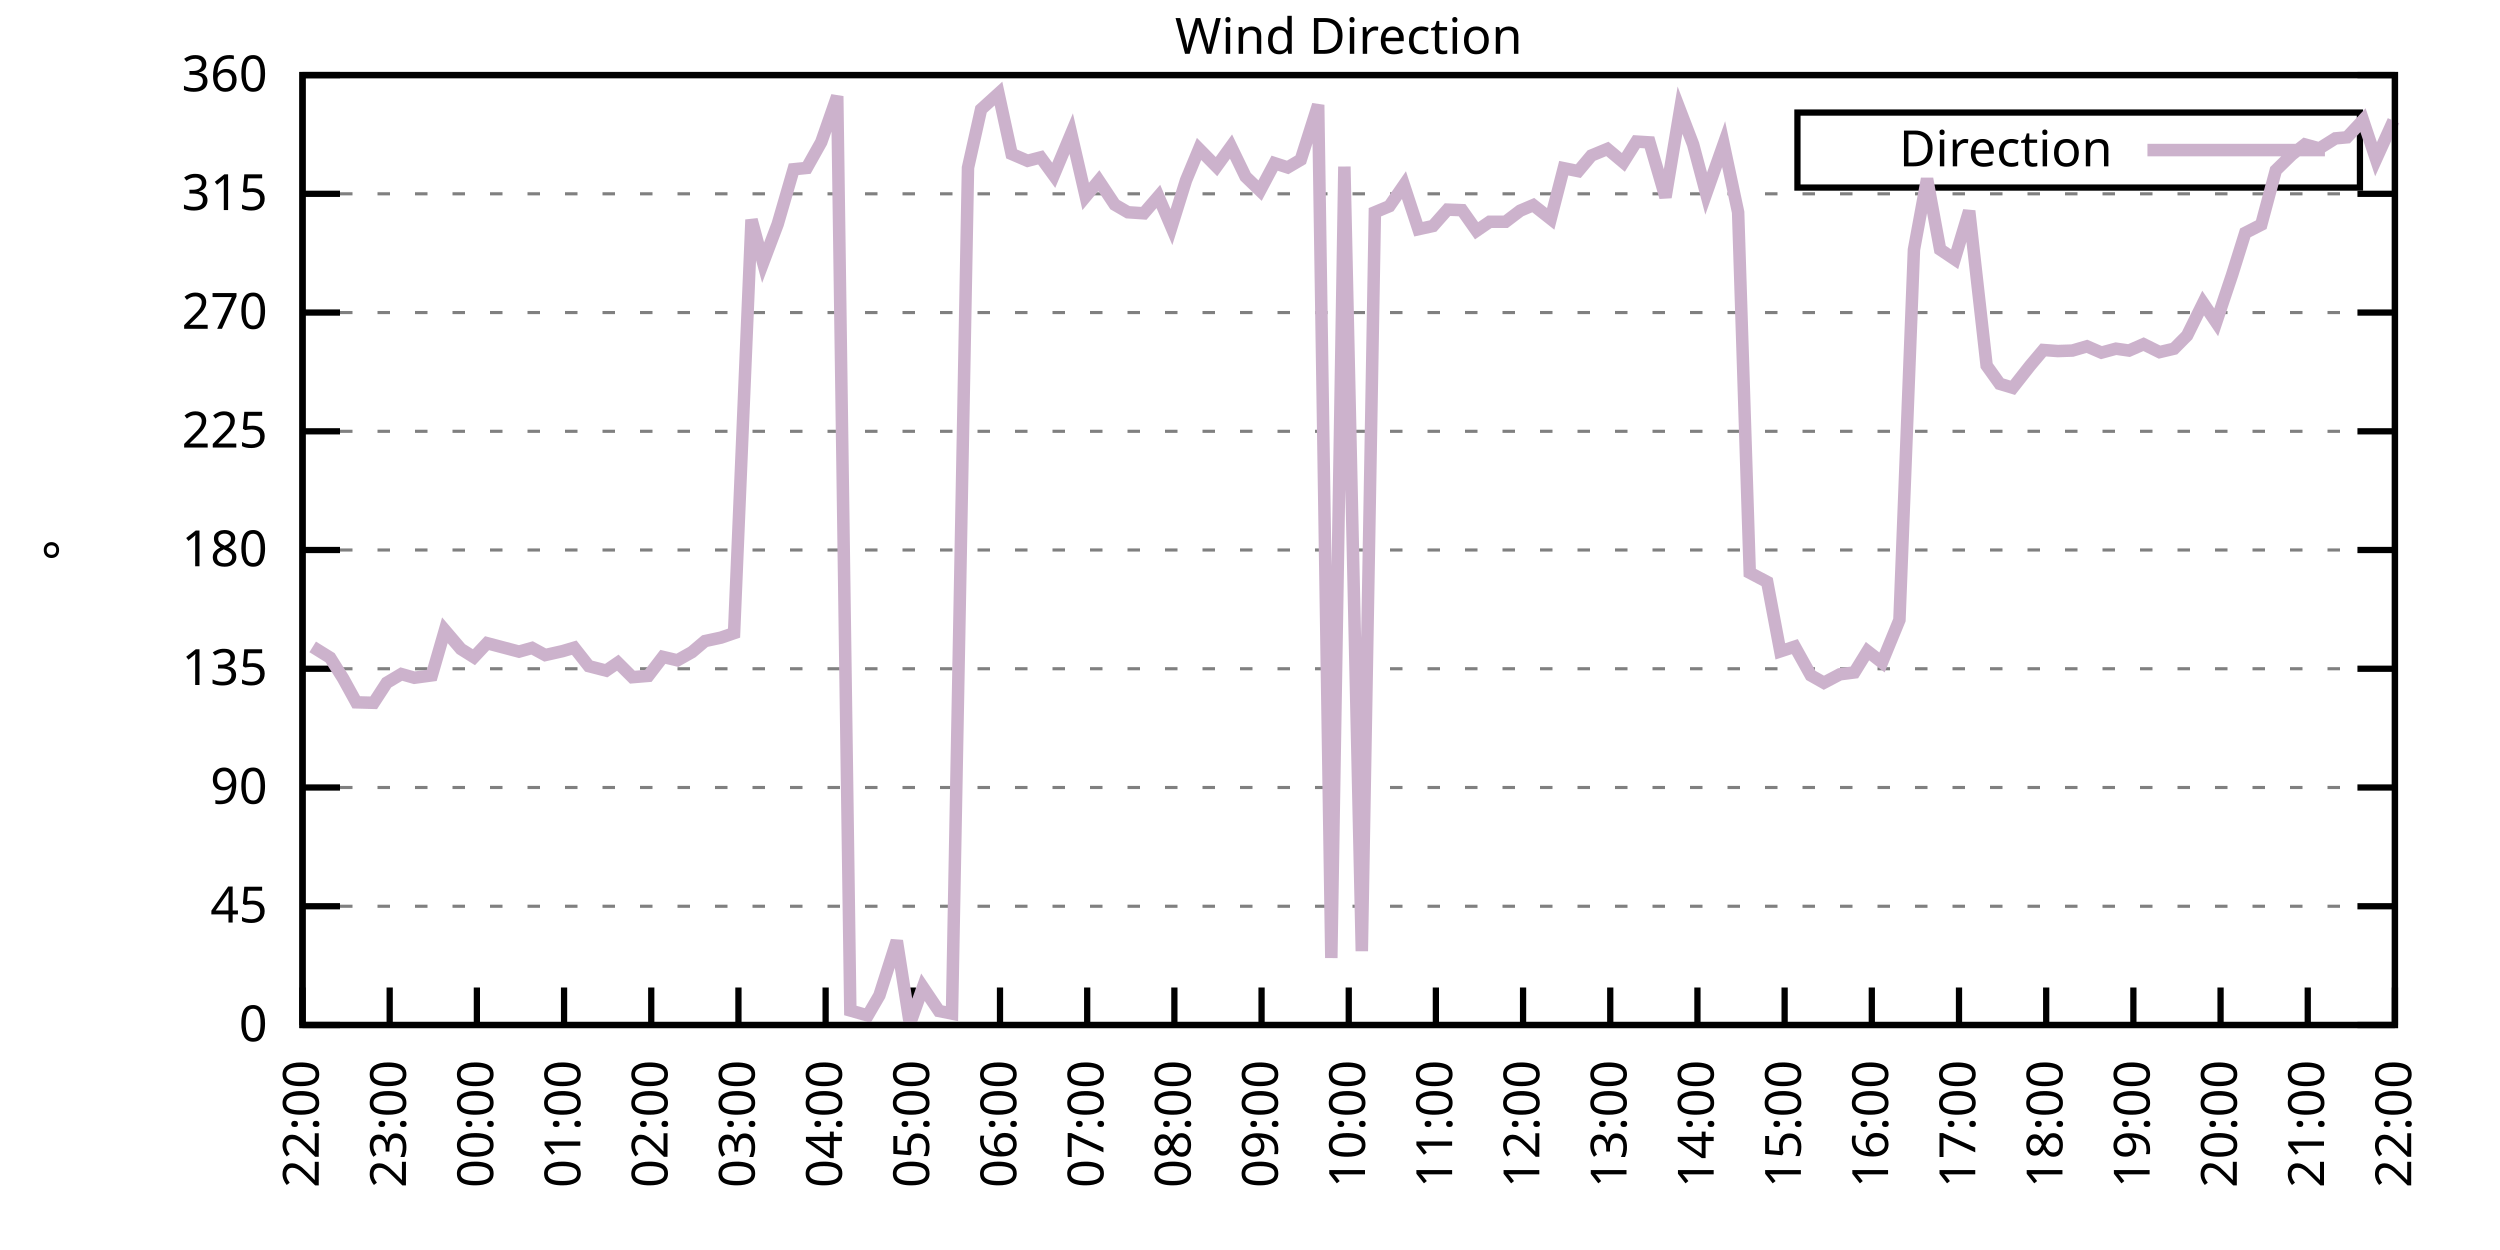
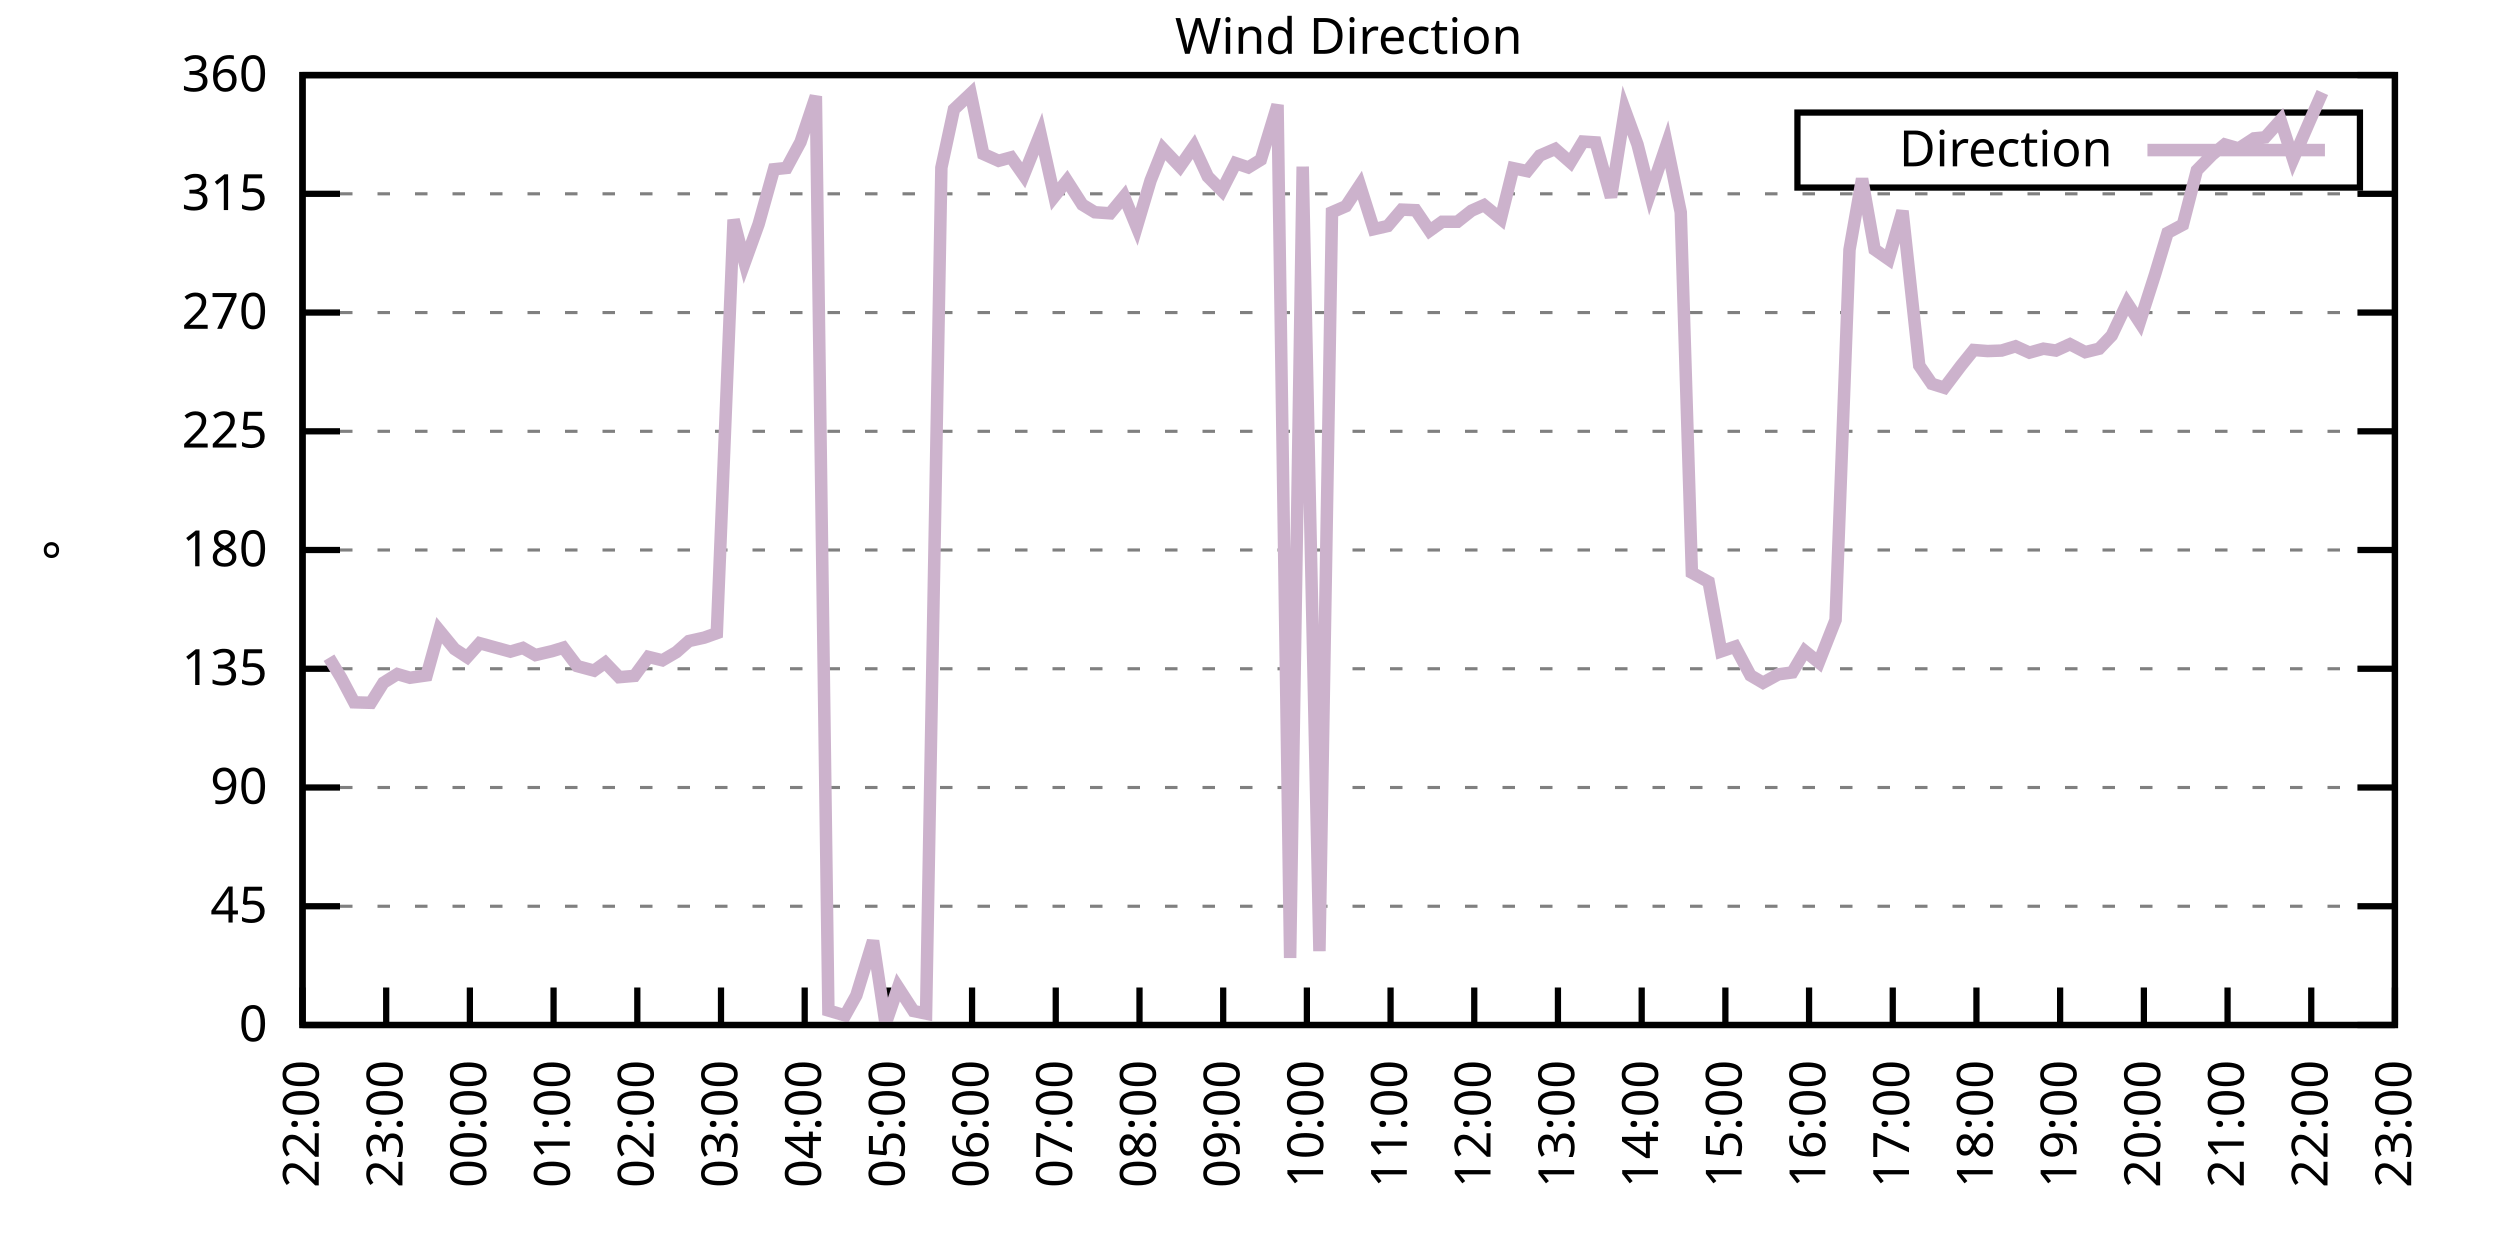
<svg xmlns="http://www.w3.org/2000/svg" xmlns:xlink="http://www.w3.org/1999/xlink" width="400" height="200" viewBox="0 0 400 200">
  <g id="gnuplot_canvas">
    <rect x="0" y="0" width="400" height="200" fill="none" />
    <defs>
      <circle id="gpDot" r="0.5" stroke-width="0.5" stroke="currentColor" />
      <path id="gpPt0" stroke-width="0.333" stroke="currentColor" d="M-1,0 h2 M0,-1 v2" />
      <path id="gpPt1" stroke-width="0.333" stroke="currentColor" d="M-1,-1 L1,1 M1,-1 L-1,1" />
      <path id="gpPt2" stroke-width="0.333" stroke="currentColor" d="M-1,0 L1,0 M0,-1 L0,1 M-1,-1 L1,1 M-1,1 L1,-1" />
      <rect id="gpPt3" stroke-width="0.333" stroke="currentColor" x="-1" y="-1" width="2" height="2" />
      <rect id="gpPt4" stroke-width="0.333" stroke="currentColor" fill="currentColor" x="-1" y="-1" width="2" height="2" />
      <circle id="gpPt5" stroke-width="0.333" stroke="currentColor" cx="0" cy="0" r="1" />
      <use xlink:href="#gpPt5" id="gpPt6" fill="currentColor" stroke="none" />
      <path id="gpPt7" stroke-width="0.333" stroke="currentColor" d="M0,-1.33 L-1.33,0.67 L1.33,0.67 z" />
      <use xlink:href="#gpPt7" id="gpPt8" fill="currentColor" stroke="none" />
      <use xlink:href="#gpPt7" id="gpPt9" stroke="currentColor" transform="rotate(180)" />
      <use xlink:href="#gpPt9" id="gpPt10" fill="currentColor" stroke="none" />
      <use xlink:href="#gpPt3" id="gpPt11" stroke="currentColor" transform="rotate(45)" />
      <use xlink:href="#gpPt11" id="gpPt12" fill="currentColor" stroke="none" />
      <path id="gpPt13" stroke-width="0.333" stroke="currentColor" d="M0,1.330 L1.265,0.411 L0.782,-1.067 L-0.782,-1.076 L-1.265,0.411 z" />
      <use xlink:href="#gpPt13" id="gpPt14" fill="currentColor" stroke="none" />
      <filter id="textbox" filterUnits="objectBoundingBox" x="0" y="0" height="1" width="1">
        <feFlood flood-color="white" flood-opacity="1" result="bgnd" />
        <feComposite in="SourceGraphic" in2="bgnd" operator="atop" />
      </filter>
      <filter id="greybox" filterUnits="objectBoundingBox" x="0" y="0" height="1" width="1">
        <feFlood flood-color="lightgrey" flood-opacity="1" result="grey" />
        <feComposite in="SourceGraphic" in2="grey" operator="atop" />
      </filter>
    </defs>
    <g fill="none" color="white" stroke="currentColor" stroke-width="1.00" stroke-linecap="butt" stroke-linejoin="miter">
</g>
    <g fill="none" color="black" stroke="currentColor" stroke-width="1.00" stroke-linecap="butt" stroke-linejoin="miter">
      <g stroke="none" shape-rendering="crispEdges">
        <polygon fill="rgb(255, 255, 255)" points="48.40,164.00 383.18,164.00 383.18,12.02 48.40,12.02 " />
      </g>
    </g>
    <g fill="none" color="black" stroke="currentColor" stroke-width="1.00" stroke-linecap="butt" stroke-linejoin="miter">
</g>
    <g fill="none" color="black" stroke="black" stroke-width="0.50" stroke-linecap="butt" stroke-linejoin="miter">
</g>
    <g fill="none" color="gray" stroke="currentColor" stroke-width="0.50" stroke-linecap="butt" stroke-linejoin="miter">
      <path stroke="gray" stroke-dasharray="2,4" class="gridline" d="M48.40,164.00 L383.19,164.00  " />
    </g>
    <g fill="none" color="gray" stroke="gray" stroke-width="1.00" stroke-linecap="butt" stroke-linejoin="miter">
</g>
    <g fill="none" color="black" stroke="currentColor" stroke-width="1.00" stroke-linecap="butt" stroke-linejoin="miter">
      <path stroke="black" d="M48.40,164.00 L54.40,164.00 M383.19,164.00 L377.19,164.00  " />
      <g transform="translate(42.80,166.60)" stroke="none" fill="black" font-family="Sans" font-size="8.00" text-anchor="end">
        <text>
          <tspan font-family="Sans"> 0</tspan>
        </text>
      </g>
    </g>
    <g fill="none" color="black" stroke="currentColor" stroke-width="1.00" stroke-linecap="butt" stroke-linejoin="miter">
</g>
    <g fill="none" color="black" stroke="black" stroke-width="0.50" stroke-linecap="butt" stroke-linejoin="miter">
</g>
    <g fill="none" color="gray" stroke="currentColor" stroke-width="0.50" stroke-linecap="butt" stroke-linejoin="miter">
      <path stroke="gray" stroke-dasharray="2,4" class="gridline" d="M48.40,145.00 L383.19,145.00  " />
    </g>
    <g fill="none" color="gray" stroke="gray" stroke-width="1.00" stroke-linecap="butt" stroke-linejoin="miter">
</g>
    <g fill="none" color="black" stroke="currentColor" stroke-width="1.00" stroke-linecap="butt" stroke-linejoin="miter">
      <path stroke="black" d="M48.40,145.00 L54.40,145.00 M383.19,145.00 L377.19,145.00  " />
      <g transform="translate(42.80,147.60)" stroke="none" fill="black" font-family="Sans" font-size="8.00" text-anchor="end">
        <text>
          <tspan font-family="Sans"> 45</tspan>
        </text>
      </g>
    </g>
    <g fill="none" color="black" stroke="currentColor" stroke-width="1.00" stroke-linecap="butt" stroke-linejoin="miter">
</g>
    <g fill="none" color="black" stroke="black" stroke-width="0.50" stroke-linecap="butt" stroke-linejoin="miter">
</g>
    <g fill="none" color="gray" stroke="currentColor" stroke-width="0.50" stroke-linecap="butt" stroke-linejoin="miter">
      <path stroke="gray" stroke-dasharray="2,4" class="gridline" d="M48.40,126.00 L383.19,126.00  " />
    </g>
    <g fill="none" color="gray" stroke="gray" stroke-width="1.00" stroke-linecap="butt" stroke-linejoin="miter">
</g>
    <g fill="none" color="black" stroke="currentColor" stroke-width="1.00" stroke-linecap="butt" stroke-linejoin="miter">
      <path stroke="black" d="M48.40,126.00 L54.40,126.00 M383.19,126.00 L377.19,126.00  " />
      <g transform="translate(42.80,128.60)" stroke="none" fill="black" font-family="Sans" font-size="8.00" text-anchor="end">
        <text>
          <tspan font-family="Sans"> 90</tspan>
        </text>
      </g>
    </g>
    <g fill="none" color="black" stroke="currentColor" stroke-width="1.00" stroke-linecap="butt" stroke-linejoin="miter">
</g>
    <g fill="none" color="black" stroke="black" stroke-width="0.50" stroke-linecap="butt" stroke-linejoin="miter">
</g>
    <g fill="none" color="gray" stroke="currentColor" stroke-width="0.50" stroke-linecap="butt" stroke-linejoin="miter">
      <path stroke="gray" stroke-dasharray="2,4" class="gridline" d="M48.40,107.00 L383.19,107.00  " />
    </g>
    <g fill="none" color="gray" stroke="gray" stroke-width="1.00" stroke-linecap="butt" stroke-linejoin="miter">
</g>
    <g fill="none" color="black" stroke="currentColor" stroke-width="1.00" stroke-linecap="butt" stroke-linejoin="miter">
      <path stroke="black" d="M48.40,107.00 L54.40,107.00 M383.19,107.00 L377.19,107.00  " />
      <g transform="translate(42.80,109.60)" stroke="none" fill="black" font-family="Sans" font-size="8.00" text-anchor="end">
        <text>
          <tspan font-family="Sans"> 135</tspan>
        </text>
      </g>
    </g>
    <g fill="none" color="black" stroke="currentColor" stroke-width="1.00" stroke-linecap="butt" stroke-linejoin="miter">
</g>
    <g fill="none" color="black" stroke="black" stroke-width="0.50" stroke-linecap="butt" stroke-linejoin="miter">
</g>
    <g fill="none" color="gray" stroke="currentColor" stroke-width="0.50" stroke-linecap="butt" stroke-linejoin="miter">
      <path stroke="gray" stroke-dasharray="2,4" class="gridline" d="M48.40,88.00 L383.19,88.00  " />
    </g>
    <g fill="none" color="gray" stroke="gray" stroke-width="1.00" stroke-linecap="butt" stroke-linejoin="miter">
</g>
    <g fill="none" color="black" stroke="currentColor" stroke-width="1.00" stroke-linecap="butt" stroke-linejoin="miter">
      <path stroke="black" d="M48.40,88.00 L54.40,88.00 M383.19,88.00 L377.19,88.00  " />
      <g transform="translate(42.80,90.60)" stroke="none" fill="black" font-family="Sans" font-size="8.00" text-anchor="end">
        <text>
          <tspan font-family="Sans"> 180</tspan>
        </text>
      </g>
    </g>
    <g fill="none" color="black" stroke="currentColor" stroke-width="1.00" stroke-linecap="butt" stroke-linejoin="miter">
</g>
    <g fill="none" color="black" stroke="black" stroke-width="0.50" stroke-linecap="butt" stroke-linejoin="miter">
</g>
    <g fill="none" color="gray" stroke="currentColor" stroke-width="0.50" stroke-linecap="butt" stroke-linejoin="miter">
      <path stroke="gray" stroke-dasharray="2,4" class="gridline" d="M48.40,69.01 L383.19,69.01  " />
    </g>
    <g fill="none" color="gray" stroke="gray" stroke-width="1.00" stroke-linecap="butt" stroke-linejoin="miter">
</g>
    <g fill="none" color="black" stroke="currentColor" stroke-width="1.00" stroke-linecap="butt" stroke-linejoin="miter">
      <path stroke="black" d="M48.40,69.01 L54.40,69.01 M383.19,69.01 L377.19,69.01  " />
      <g transform="translate(42.80,71.61)" stroke="none" fill="black" font-family="Sans" font-size="8.00" text-anchor="end">
        <text>
          <tspan font-family="Sans"> 225</tspan>
        </text>
      </g>
    </g>
    <g fill="none" color="black" stroke="currentColor" stroke-width="1.00" stroke-linecap="butt" stroke-linejoin="miter">
</g>
    <g fill="none" color="black" stroke="black" stroke-width="0.50" stroke-linecap="butt" stroke-linejoin="miter">
</g>
    <g fill="none" color="gray" stroke="currentColor" stroke-width="0.50" stroke-linecap="butt" stroke-linejoin="miter">
      <path stroke="gray" stroke-dasharray="2,4" class="gridline" d="M48.40,50.01 L383.19,50.01  " />
    </g>
    <g fill="none" color="gray" stroke="gray" stroke-width="1.00" stroke-linecap="butt" stroke-linejoin="miter">
</g>
    <g fill="none" color="black" stroke="currentColor" stroke-width="1.00" stroke-linecap="butt" stroke-linejoin="miter">
      <path stroke="black" d="M48.40,50.01 L54.40,50.01 M383.19,50.01 L377.19,50.01  " />
      <g transform="translate(42.80,52.61)" stroke="none" fill="black" font-family="Sans" font-size="8.00" text-anchor="end">
        <text>
          <tspan font-family="Sans"> 270</tspan>
        </text>
      </g>
    </g>
    <g fill="none" color="black" stroke="currentColor" stroke-width="1.00" stroke-linecap="butt" stroke-linejoin="miter">
</g>
    <g fill="none" color="black" stroke="black" stroke-width="0.50" stroke-linecap="butt" stroke-linejoin="miter">
</g>
    <g fill="none" color="gray" stroke="currentColor" stroke-width="0.50" stroke-linecap="butt" stroke-linejoin="miter">
      <path stroke="gray" stroke-dasharray="2,4" class="gridline" d="M48.40,31.01 L383.19,31.01  " />
    </g>
    <g fill="none" color="gray" stroke="gray" stroke-width="1.00" stroke-linecap="butt" stroke-linejoin="miter">
</g>
    <g fill="none" color="black" stroke="currentColor" stroke-width="1.00" stroke-linecap="butt" stroke-linejoin="miter">
      <path stroke="black" d="M48.40,31.01 L54.40,31.01 M383.19,31.01 L377.19,31.01  " />
      <g transform="translate(42.80,33.61)" stroke="none" fill="black" font-family="Sans" font-size="8.00" text-anchor="end">
        <text>
          <tspan font-family="Sans"> 315</tspan>
        </text>
      </g>
    </g>
    <g fill="none" color="black" stroke="currentColor" stroke-width="1.00" stroke-linecap="butt" stroke-linejoin="miter">
</g>
    <g fill="none" color="black" stroke="black" stroke-width="0.50" stroke-linecap="butt" stroke-linejoin="miter">
</g>
    <g fill="none" color="gray" stroke="currentColor" stroke-width="0.50" stroke-linecap="butt" stroke-linejoin="miter">
      <path stroke="gray" stroke-dasharray="2,4" class="gridline" d="M48.40,12.01 L383.19,12.01  " />
    </g>
    <g fill="none" color="gray" stroke="gray" stroke-width="1.00" stroke-linecap="butt" stroke-linejoin="miter">
</g>
    <g fill="none" color="black" stroke="currentColor" stroke-width="1.00" stroke-linecap="butt" stroke-linejoin="miter">
      <path stroke="black" d="M48.40,12.01 L54.40,12.01 M383.19,12.01 L377.19,12.01  " />
      <g transform="translate(42.80,14.61)" stroke="none" fill="black" font-family="Sans" font-size="8.00" text-anchor="end">
        <text>
          <tspan font-family="Sans"> 360</tspan>
        </text>
      </g>
    </g>
    <g fill="none" color="black" stroke="currentColor" stroke-width="1.00" stroke-linecap="butt" stroke-linejoin="miter">
      <path stroke="black" d="M48.40,164.00 L48.40,158.00  " />
      <g transform="translate(51.00,169.60) rotate(270.00)" stroke="none" fill="black" font-family="Sans" font-size="8.00" text-anchor="end">
        <text>
          <tspan font-family="Sans">22:00</tspan>
        </text>
      </g>
    </g>
    <g fill="none" color="black" stroke="currentColor" stroke-width="1.00" stroke-linecap="butt" stroke-linejoin="miter">
-       <path stroke="black" d="M62.35,164.00 L62.35,158.00  " />
-       <g transform="translate(64.95,169.60) rotate(270.00)" stroke="none" fill="black" font-family="Sans" font-size="8.00" text-anchor="end">
+       <path stroke="black" d="M61.79,164.00 L61.79,158.00  " />
+       <g transform="translate(64.39,169.60) rotate(270.00)" stroke="none" fill="black" font-family="Sans" font-size="8.00" text-anchor="end">
        <text>
          <tspan font-family="Sans">23:00</tspan>
        </text>
      </g>
    </g>
    <g fill="none" color="black" stroke="currentColor" stroke-width="1.00" stroke-linecap="butt" stroke-linejoin="miter">
-       <path stroke="black" d="M76.30,164.00 L76.30,158.00  " />
-       <g transform="translate(78.90,169.60) rotate(270.00)" stroke="none" fill="black" font-family="Sans" font-size="8.00" text-anchor="end">
+       <path stroke="black" d="M75.18,164.00 L75.18,158.00  " />
+       <g transform="translate(77.78,169.60) rotate(270.00)" stroke="none" fill="black" font-family="Sans" font-size="8.00" text-anchor="end">
        <text>
          <tspan font-family="Sans">00:00</tspan>
        </text>
      </g>
    </g>
    <g fill="none" color="black" stroke="currentColor" stroke-width="1.00" stroke-linecap="butt" stroke-linejoin="miter">
-       <path stroke="black" d="M90.25,164.00 L90.25,158.00  " />
-       <g transform="translate(92.85,169.60) rotate(270.00)" stroke="none" fill="black" font-family="Sans" font-size="8.00" text-anchor="end">
+       <path stroke="black" d="M88.57,164.00 L88.57,158.00  " />
+       <g transform="translate(91.17,169.60) rotate(270.00)" stroke="none" fill="black" font-family="Sans" font-size="8.00" text-anchor="end">
        <text>
          <tspan font-family="Sans">01:00</tspan>
        </text>
      </g>
    </g>
    <g fill="none" color="black" stroke="currentColor" stroke-width="1.00" stroke-linecap="butt" stroke-linejoin="miter">
-       <path stroke="black" d="M104.20,164.00 L104.20,158.00  " />
-       <g transform="translate(106.80,169.60) rotate(270.00)" stroke="none" fill="black" font-family="Sans" font-size="8.00" text-anchor="end">
+       <path stroke="black" d="M101.97,164.00 L101.97,158.00  " />
+       <g transform="translate(104.57,169.60) rotate(270.00)" stroke="none" fill="black" font-family="Sans" font-size="8.00" text-anchor="end">
        <text>
          <tspan font-family="Sans">02:00</tspan>
        </text>
      </g>
    </g>
    <g fill="none" color="black" stroke="currentColor" stroke-width="1.00" stroke-linecap="butt" stroke-linejoin="miter">
-       <path stroke="black" d="M118.15,164.00 L118.15,158.00  " />
-       <g transform="translate(120.75,169.60) rotate(270.00)" stroke="none" fill="black" font-family="Sans" font-size="8.00" text-anchor="end">
+       <path stroke="black" d="M115.36,164.00 L115.36,158.00  " />
+       <g transform="translate(117.96,169.60) rotate(270.00)" stroke="none" fill="black" font-family="Sans" font-size="8.00" text-anchor="end">
        <text>
          <tspan font-family="Sans">03:00</tspan>
        </text>
      </g>
    </g>
    <g fill="none" color="black" stroke="currentColor" stroke-width="1.00" stroke-linecap="butt" stroke-linejoin="miter">
-       <path stroke="black" d="M132.10,164.00 L132.10,158.00  " />
-       <g transform="translate(134.70,169.60) rotate(270.00)" stroke="none" fill="black" font-family="Sans" font-size="8.00" text-anchor="end">
+       <path stroke="black" d="M128.75,164.00 L128.75,158.00  " />
+       <g transform="translate(131.35,169.60) rotate(270.00)" stroke="none" fill="black" font-family="Sans" font-size="8.00" text-anchor="end">
        <text>
          <tspan font-family="Sans">04:00</tspan>
        </text>
      </g>
    </g>
    <g fill="none" color="black" stroke="currentColor" stroke-width="1.00" stroke-linecap="butt" stroke-linejoin="miter">
-       <path stroke="black" d="M146.05,164.00 L146.05,158.00  " />
-       <g transform="translate(148.65,169.60) rotate(270.00)" stroke="none" fill="black" font-family="Sans" font-size="8.00" text-anchor="end">
+       <path stroke="black" d="M142.14,164.00 L142.14,158.00  " />
+       <g transform="translate(144.74,169.60) rotate(270.00)" stroke="none" fill="black" font-family="Sans" font-size="8.00" text-anchor="end">
        <text>
          <tspan font-family="Sans">05:00</tspan>
        </text>
      </g>
    </g>
    <g fill="none" color="black" stroke="currentColor" stroke-width="1.00" stroke-linecap="butt" stroke-linejoin="miter">
-       <path stroke="black" d="M160.00,164.00 L160.00,158.00  " />
-       <g transform="translate(162.60,169.60) rotate(270.00)" stroke="none" fill="black" font-family="Sans" font-size="8.00" text-anchor="end">
+       <path stroke="black" d="M155.53,164.00 L155.53,158.00  " />
+       <g transform="translate(158.13,169.60) rotate(270.00)" stroke="none" fill="black" font-family="Sans" font-size="8.00" text-anchor="end">
        <text>
          <tspan font-family="Sans">06:00</tspan>
        </text>
      </g>
    </g>
    <g fill="none" color="black" stroke="currentColor" stroke-width="1.00" stroke-linecap="butt" stroke-linejoin="miter">
-       <path stroke="black" d="M173.95,164.00 L173.95,158.00  " />
-       <g transform="translate(176.55,169.60) rotate(270.00)" stroke="none" fill="black" font-family="Sans" font-size="8.00" text-anchor="end">
+       <path stroke="black" d="M168.92,164.00 L168.92,158.00  " />
+       <g transform="translate(171.52,169.60) rotate(270.00)" stroke="none" fill="black" font-family="Sans" font-size="8.00" text-anchor="end">
        <text>
          <tspan font-family="Sans">07:00</tspan>
        </text>
      </g>
    </g>
    <g fill="none" color="black" stroke="currentColor" stroke-width="1.00" stroke-linecap="butt" stroke-linejoin="miter">
-       <path stroke="black" d="M187.90,164.00 L187.90,158.00  " />
-       <g transform="translate(190.50,169.60) rotate(270.00)" stroke="none" fill="black" font-family="Sans" font-size="8.00" text-anchor="end">
+       <path stroke="black" d="M182.32,164.00 L182.32,158.00  " />
+       <g transform="translate(184.92,169.60) rotate(270.00)" stroke="none" fill="black" font-family="Sans" font-size="8.00" text-anchor="end">
        <text>
          <tspan font-family="Sans">08:00</tspan>
        </text>
      </g>
    </g>
    <g fill="none" color="black" stroke="currentColor" stroke-width="1.00" stroke-linecap="butt" stroke-linejoin="miter">
-       <path stroke="black" d="M201.85,164.00 L201.85,158.00  " />
-       <g transform="translate(204.45,169.60) rotate(270.00)" stroke="none" fill="black" font-family="Sans" font-size="8.00" text-anchor="end">
+       <path stroke="black" d="M195.71,164.00 L195.71,158.00  " />
+       <g transform="translate(198.31,169.60) rotate(270.00)" stroke="none" fill="black" font-family="Sans" font-size="8.00" text-anchor="end">
        <text>
          <tspan font-family="Sans">09:00</tspan>
        </text>
      </g>
    </g>
    <g fill="none" color="black" stroke="currentColor" stroke-width="1.00" stroke-linecap="butt" stroke-linejoin="miter">
-       <path stroke="black" d="M215.80,164.00 L215.80,158.00  " />
-       <g transform="translate(218.40,169.60) rotate(270.00)" stroke="none" fill="black" font-family="Sans" font-size="8.00" text-anchor="end">
+       <path stroke="black" d="M209.10,164.00 L209.10,158.00  " />
+       <g transform="translate(211.70,169.60) rotate(270.00)" stroke="none" fill="black" font-family="Sans" font-size="8.00" text-anchor="end">
        <text>
          <tspan font-family="Sans">10:00</tspan>
        </text>
      </g>
    </g>
    <g fill="none" color="black" stroke="currentColor" stroke-width="1.00" stroke-linecap="butt" stroke-linejoin="miter">
-       <path stroke="black" d="M229.74,164.00 L229.74,158.00  " />
-       <g transform="translate(232.34,169.60) rotate(270.00)" stroke="none" fill="black" font-family="Sans" font-size="8.00" text-anchor="end">
+       <path stroke="black" d="M222.49,164.00 L222.49,158.00  " />
+       <g transform="translate(225.09,169.60) rotate(270.00)" stroke="none" fill="black" font-family="Sans" font-size="8.00" text-anchor="end">
        <text>
          <tspan font-family="Sans">11:00</tspan>
        </text>
      </g>
    </g>
    <g fill="none" color="black" stroke="currentColor" stroke-width="1.00" stroke-linecap="butt" stroke-linejoin="miter">
-       <path stroke="black" d="M243.69,164.00 L243.69,158.00  " />
-       <g transform="translate(246.29,169.60) rotate(270.00)" stroke="none" fill="black" font-family="Sans" font-size="8.00" text-anchor="end">
+       <path stroke="black" d="M235.88,164.00 L235.88,158.00  " />
+       <g transform="translate(238.48,169.60) rotate(270.00)" stroke="none" fill="black" font-family="Sans" font-size="8.00" text-anchor="end">
        <text>
          <tspan font-family="Sans">12:00</tspan>
        </text>
      </g>
    </g>
    <g fill="none" color="black" stroke="currentColor" stroke-width="1.00" stroke-linecap="butt" stroke-linejoin="miter">
-       <path stroke="black" d="M257.64,164.00 L257.64,158.00  " />
-       <g transform="translate(260.24,169.60) rotate(270.00)" stroke="none" fill="black" font-family="Sans" font-size="8.00" text-anchor="end">
+       <path stroke="black" d="M249.27,164.00 L249.27,158.00  " />
+       <g transform="translate(251.87,169.60) rotate(270.00)" stroke="none" fill="black" font-family="Sans" font-size="8.00" text-anchor="end">
        <text>
          <tspan font-family="Sans">13:00</tspan>
        </text>
      </g>
    </g>
    <g fill="none" color="black" stroke="currentColor" stroke-width="1.00" stroke-linecap="butt" stroke-linejoin="miter">
-       <path stroke="black" d="M271.59,164.00 L271.59,158.00  " />
-       <g transform="translate(274.19,169.60) rotate(270.00)" stroke="none" fill="black" font-family="Sans" font-size="8.00" text-anchor="end">
+       <path stroke="black" d="M262.67,164.00 L262.67,158.00  " />
+       <g transform="translate(265.27,169.60) rotate(270.00)" stroke="none" fill="black" font-family="Sans" font-size="8.00" text-anchor="end">
        <text>
          <tspan font-family="Sans">14:00</tspan>
        </text>
      </g>
    </g>
    <g fill="none" color="black" stroke="currentColor" stroke-width="1.00" stroke-linecap="butt" stroke-linejoin="miter">
-       <path stroke="black" d="M285.54,164.00 L285.54,158.00  " />
-       <g transform="translate(288.14,169.60) rotate(270.00)" stroke="none" fill="black" font-family="Sans" font-size="8.00" text-anchor="end">
+       <path stroke="black" d="M276.06,164.00 L276.06,158.00  " />
+       <g transform="translate(278.66,169.60) rotate(270.00)" stroke="none" fill="black" font-family="Sans" font-size="8.00" text-anchor="end">
        <text>
          <tspan font-family="Sans">15:00</tspan>
        </text>
      </g>
    </g>
    <g fill="none" color="black" stroke="currentColor" stroke-width="1.00" stroke-linecap="butt" stroke-linejoin="miter">
-       <path stroke="black" d="M299.49,164.00 L299.49,158.00  " />
-       <g transform="translate(302.09,169.60) rotate(270.00)" stroke="none" fill="black" font-family="Sans" font-size="8.00" text-anchor="end">
+       <path stroke="black" d="M289.45,164.00 L289.45,158.00  " />
+       <g transform="translate(292.05,169.60) rotate(270.00)" stroke="none" fill="black" font-family="Sans" font-size="8.00" text-anchor="end">
        <text>
          <tspan font-family="Sans">16:00</tspan>
        </text>
      </g>
    </g>
    <g fill="none" color="black" stroke="currentColor" stroke-width="1.00" stroke-linecap="butt" stroke-linejoin="miter">
-       <path stroke="black" d="M313.44,164.00 L313.44,158.00  " />
-       <g transform="translate(316.04,169.60) rotate(270.00)" stroke="none" fill="black" font-family="Sans" font-size="8.00" text-anchor="end">
+       <path stroke="black" d="M302.84,164.00 L302.84,158.00  " />
+       <g transform="translate(305.44,169.60) rotate(270.00)" stroke="none" fill="black" font-family="Sans" font-size="8.00" text-anchor="end">
        <text>
          <tspan font-family="Sans">17:00</tspan>
        </text>
      </g>
    </g>
    <g fill="none" color="black" stroke="currentColor" stroke-width="1.00" stroke-linecap="butt" stroke-linejoin="miter">
-       <path stroke="black" d="M327.39,164.00 L327.39,158.00  " />
-       <g transform="translate(329.99,169.60) rotate(270.00)" stroke="none" fill="black" font-family="Sans" font-size="8.00" text-anchor="end">
+       <path stroke="black" d="M316.23,164.00 L316.23,158.00  " />
+       <g transform="translate(318.83,169.60) rotate(270.00)" stroke="none" fill="black" font-family="Sans" font-size="8.00" text-anchor="end">
        <text>
          <tspan font-family="Sans">18:00</tspan>
        </text>
      </g>
    </g>
    <g fill="none" color="black" stroke="currentColor" stroke-width="1.00" stroke-linecap="butt" stroke-linejoin="miter">
-       <path stroke="black" d="M341.34,164.00 L341.34,158.00  " />
-       <g transform="translate(343.94,169.60) rotate(270.00)" stroke="none" fill="black" font-family="Sans" font-size="8.00" text-anchor="end">
+       <path stroke="black" d="M329.62,164.00 L329.62,158.00  " />
+       <g transform="translate(332.22,169.60) rotate(270.00)" stroke="none" fill="black" font-family="Sans" font-size="8.00" text-anchor="end">
        <text>
          <tspan font-family="Sans">19:00</tspan>
        </text>
      </g>
    </g>
    <g fill="none" color="black" stroke="currentColor" stroke-width="1.00" stroke-linecap="butt" stroke-linejoin="miter">
-       <path stroke="black" d="M355.29,164.00 L355.29,158.00  " />
-       <g transform="translate(357.89,169.60) rotate(270.00)" stroke="none" fill="black" font-family="Sans" font-size="8.00" text-anchor="end">
+       <path stroke="black" d="M343.02,164.00 L343.02,158.00  " />
+       <g transform="translate(345.62,169.60) rotate(270.00)" stroke="none" fill="black" font-family="Sans" font-size="8.00" text-anchor="end">
        <text>
          <tspan font-family="Sans">20:00</tspan>
        </text>
      </g>
    </g>
    <g fill="none" color="black" stroke="currentColor" stroke-width="1.00" stroke-linecap="butt" stroke-linejoin="miter">
-       <path stroke="black" d="M369.24,164.00 L369.24,158.00  " />
-       <g transform="translate(371.84,169.60) rotate(270.00)" stroke="none" fill="black" font-family="Sans" font-size="8.00" text-anchor="end">
+       <path stroke="black" d="M356.41,164.00 L356.41,158.00  " />
+       <g transform="translate(359.01,169.60) rotate(270.00)" stroke="none" fill="black" font-family="Sans" font-size="8.00" text-anchor="end">
        <text>
          <tspan font-family="Sans">21:00</tspan>
+         </text>
+       </g>
+     </g>
+     <g fill="none" color="black" stroke="currentColor" stroke-width="1.00" stroke-linecap="butt" stroke-linejoin="miter">
+       <path stroke="black" d="M369.80,164.00 L369.80,158.00  " />
+       <g transform="translate(372.40,169.60) rotate(270.00)" stroke="none" fill="black" font-family="Sans" font-size="8.00" text-anchor="end">
+         <text>
+           <tspan font-family="Sans">22:00</tspan>
        </text>
      </g>
    </g>
    <g fill="none" color="black" stroke="currentColor" stroke-width="1.00" stroke-linecap="butt" stroke-linejoin="miter">
      <path stroke="black" d="M383.19,164.00 L383.19,158.00  " />
      <g transform="translate(385.79,169.60) rotate(270.00)" stroke="none" fill="black" font-family="Sans" font-size="8.00" text-anchor="end">
        <text>
-           <tspan font-family="Sans">22:00</tspan>
+           <tspan font-family="Sans">23:00</tspan>
        </text>
      </g>
    </g>
    <g fill="none" color="black" stroke="currentColor" stroke-width="1.00" stroke-linecap="butt" stroke-linejoin="miter">
</g>
    <g fill="none" color="black" stroke="currentColor" stroke-width="1.00" stroke-linecap="butt" stroke-linejoin="miter">
      <path stroke="black" d="M48.40,12.01 L48.40,164.00 L383.19,164.00 L383.19,12.01 L48.40,12.01 Z  " />
    </g>
    <g fill="none" color="black" stroke="currentColor" stroke-width="1.00" stroke-linecap="butt" stroke-linejoin="miter">
</g>
    <g fill="none" color="black" stroke="currentColor" stroke-width="1.00" stroke-linecap="butt" stroke-linejoin="miter">
      <path stroke="black" d="M287.59,30.01 L287.59,18.01 L377.59,18.01 L377.59,30.01 L287.59,30.01 Z  " />
    </g>
    <g id="Wind_direction_plot_1">
      <g fill="none" color="white" stroke="black" stroke-width="2.00" stroke-linecap="butt" stroke-linejoin="miter">
</g>
      <g fill="none" color="black" stroke="currentColor" stroke-width="2.00" stroke-linecap="butt" stroke-linejoin="miter">
        <g transform="translate(337.99,26.61)" stroke="none" fill="black" font-family="Sans" font-size="8.00" text-anchor="end">
          <text>
            <tspan font-family="Sans">Direction</tspan>
          </text>
        </g>
      </g>
      <g fill="none" color="black" stroke="currentColor" stroke-width="2.00" stroke-linecap="butt" stroke-linejoin="miter">
-         <path stroke="rgb(204, 178, 204)" d="M343.59,24.01 L371.99,24.01 M50.03,103.50 L52.82,105.23 L54.91,108.57 L57.00,112.37 L59.79,112.45 L61.88,109.24   L64.21,107.85 L66.30,108.44 L69.09,108.06 L71.18,100.84 L73.74,103.84 L75.83,105.15 L77.93,102.91 L83.04,104.26   L85.13,103.67 L87.23,104.81 L90.02,104.18 L91.88,103.63 L94.20,106.58 L96.99,107.30 L98.85,106.03 L101.18,108.35   L103.73,108.14 L106.06,105.10 L108.38,105.65 L110.71,104.34 L112.80,102.57 L115.36,102.02 L117.45,101.30 L120.24,35.15   L122.10,42.03 L124.43,35.86 L126.98,27.08 L129.08,26.87 L131.40,22.73 L133.96,15.39 L136.05,161.68 L138.84,162.48   L140.70,159.27 L143.49,150.53 L145.58,163.83 L147.67,157.96 L150.23,161.76 L152.32,162.18 L154.88,26.83 L156.97,17.50   L159.76,14.97 L161.86,24.63 L164.41,25.73 L166.51,25.18 L168.60,28.05 L171.39,21.38 L173.71,31.43 L175.81,28.90   L178.36,32.74 L180.46,33.96 L183.01,34.13 L185.34,31.43 L187.43,36.33 L189.76,28.86 L191.85,23.83 L194.64,26.66   L196.96,23.45 L199.29,28.26 L201.61,30.50 L203.94,26.11 L206.03,26.79 L208.12,25.56 L210.91,16.78 L213.01,153.28   L215.10,26.66 L217.89,152.18 L219.98,33.96 L222.30,32.99 L224.63,29.62 L226.95,36.67 L229.28,36.16 L231.60,33.54   L233.93,33.63 L236.25,36.92 L238.35,35.48 L240.90,35.48 L243.23,33.71 L245.32,32.82 L248.11,35.02 L250.20,26.91   L252.53,27.38 L254.62,24.89 L257.18,23.83 L259.74,25.98 L261.83,22.65 L263.92,22.78 L266.48,31.56 L268.80,17.63   L270.90,23.11 L272.99,30.97 L275.78,23.07 L278.10,33.96 L279.96,91.64 L282.75,93.11 L284.85,104.22 L287.17,103.46   L289.73,108.06 L291.82,109.24 L294.38,107.89 L296.70,107.59 L298.80,104.18 L301.12,105.99 L303.91,99.19 L306.23,39.96   L308.33,28.60 L310.42,39.92 L312.74,41.48 L315.07,33.75 L317.86,58.49 L319.95,61.41 L322.04,62.04 L324.83,58.49   L326.93,56.00 L329.25,56.17 L331.58,56.09 L333.90,55.41 L336.23,56.42 L338.55,55.79 L340.64,56.09 L342.97,55.07   L345.53,56.34 L347.85,55.79 L349.94,53.68 L352.50,48.49 L354.59,51.57 L357.15,43.93 L359.24,37.26 L361.80,35.95   L364.13,27.25 L366.68,24.76 L368.78,23.11 L371.10,23.75 L373.66,22.14 L375.52,21.97 L378.08,19.23 L380.17,25.48   L382.96,19.31  " />
+         <path stroke="rgb(204, 178, 204)" d="M343.59,24.01 L371.99,24.01 M52.64,105.23 L54.65,108.57 L56.66,112.37 L59.34,112.45 L61.35,109.24 L63.58,107.85   L65.59,108.44 L68.26,108.06 L70.27,100.84 L72.73,103.84 L74.74,105.15 L76.75,102.91 L81.66,104.26 L83.66,103.67   L85.67,104.81 L88.35,104.18 L90.14,103.63 L92.37,106.58 L95.05,107.30 L96.83,106.03 L99.06,108.35 L101.52,108.14   L103.75,105.10 L105.98,105.65 L108.22,104.34 L110.22,102.57 L112.68,102.02 L114.69,101.30 L117.37,35.15 L119.15,42.03   L121.38,35.86 L123.84,27.08 L125.85,26.87 L128.08,22.73 L130.54,15.39 L132.54,161.68 L135.22,162.48 L137.01,159.27   L139.69,150.53 L141.69,163.83 L143.70,157.96 L146.16,161.76 L148.17,162.18 L150.62,26.83 L152.63,17.50 L155.31,14.97   L157.32,24.63 L159.77,25.73 L161.78,25.18 L163.79,28.05 L166.47,21.38 L168.70,31.43 L170.71,28.90 L173.17,32.74   L175.17,33.96 L177.63,34.13 L179.86,31.43 L181.87,36.33 L184.10,28.86 L186.11,23.83 L188.79,26.66 L191.02,23.45   L193.25,28.26 L195.48,30.50 L197.72,26.11 L199.73,26.79 L201.73,25.56 L204.41,16.78 L206.42,153.28 L208.43,26.66   L211.11,152.18 L213.12,33.96 L215.35,32.99 L217.58,29.62 L219.81,36.67 L222.04,36.16 L224.28,33.54 L226.51,33.63   L228.74,36.92 L230.75,35.48 L233.20,35.48 L235.44,33.71 L237.44,32.82 L240.12,35.02 L242.13,26.91 L244.36,27.38   L246.37,24.89 L248.83,23.83 L251.28,25.98 L253.29,22.65 L255.30,22.78 L257.76,31.56 L259.99,17.63 L262.00,23.11   L264.00,30.97 L266.68,23.07 L268.92,33.96 L270.70,91.64 L273.38,93.11 L275.39,104.22 L277.62,103.46 L280.07,108.06   L282.08,109.24 L284.54,107.89 L286.77,107.59 L288.78,104.18 L291.01,105.99 L293.69,99.19 L295.92,39.96 L297.93,28.60   L299.94,39.92 L302.17,41.48 L304.40,33.75 L307.08,58.49 L309.09,61.41 L311.10,62.04 L313.78,58.49 L315.79,56.00   L318.02,56.17 L320.25,56.09 L322.48,55.41 L324.71,56.42 L326.95,55.79 L328.95,56.09 L331.19,55.07 L333.64,56.34   L335.87,55.79 L337.88,53.68 L340.34,48.49 L342.35,51.57 L344.80,43.93 L346.81,37.26 L349.26,35.95 L351.50,27.25   L353.95,24.76 L355.96,23.11 L358.19,23.75 L360.65,22.14 L362.43,21.97 L364.89,19.23 L366.90,25.48 L369.58,19.31   L371.58,14.80  " />
      </g>
    </g>
    <g fill="none" color="black" stroke="currentColor" stroke-width="2.00" stroke-linecap="butt" stroke-linejoin="miter">
</g>
    <g fill="none" color="black" stroke="black" stroke-width="1.00" stroke-linecap="butt" stroke-linejoin="miter">
</g>
    <g fill="none" color="black" stroke="currentColor" stroke-width="1.00" stroke-linecap="butt" stroke-linejoin="miter">
      <path stroke="black" d="M48.40,12.01 L48.40,164.00 L383.19,164.00 L383.19,12.01 L48.40,12.01 Z  " />
      <g transform="translate(12.80,88.01) rotate(270.00)" stroke="none" fill="black" font-family="Sans" font-size="8.00" text-anchor="middle">
        <text>
          <tspan font-family="Sans">°</tspan>
        </text>
      </g>
    </g>
    <g fill="none" color="black" stroke="currentColor" stroke-width="1.00" stroke-linecap="butt" stroke-linejoin="miter">
</g>
    <g fill="none" color="black" stroke="currentColor" stroke-width="1.00" stroke-linecap="butt" stroke-linejoin="miter">
      <g transform="translate(215.79,8.61)" stroke="none" fill="black" font-family="Sans" font-size="8.00" text-anchor="middle">
        <text>
          <tspan font-family="Sans">Wind Direction</tspan>
        </text>
      </g>
    </g>
    <g fill="none" color="black" stroke="currentColor" stroke-width="1.00" stroke-linecap="butt" stroke-linejoin="miter">
</g>
  </g>
</svg>
